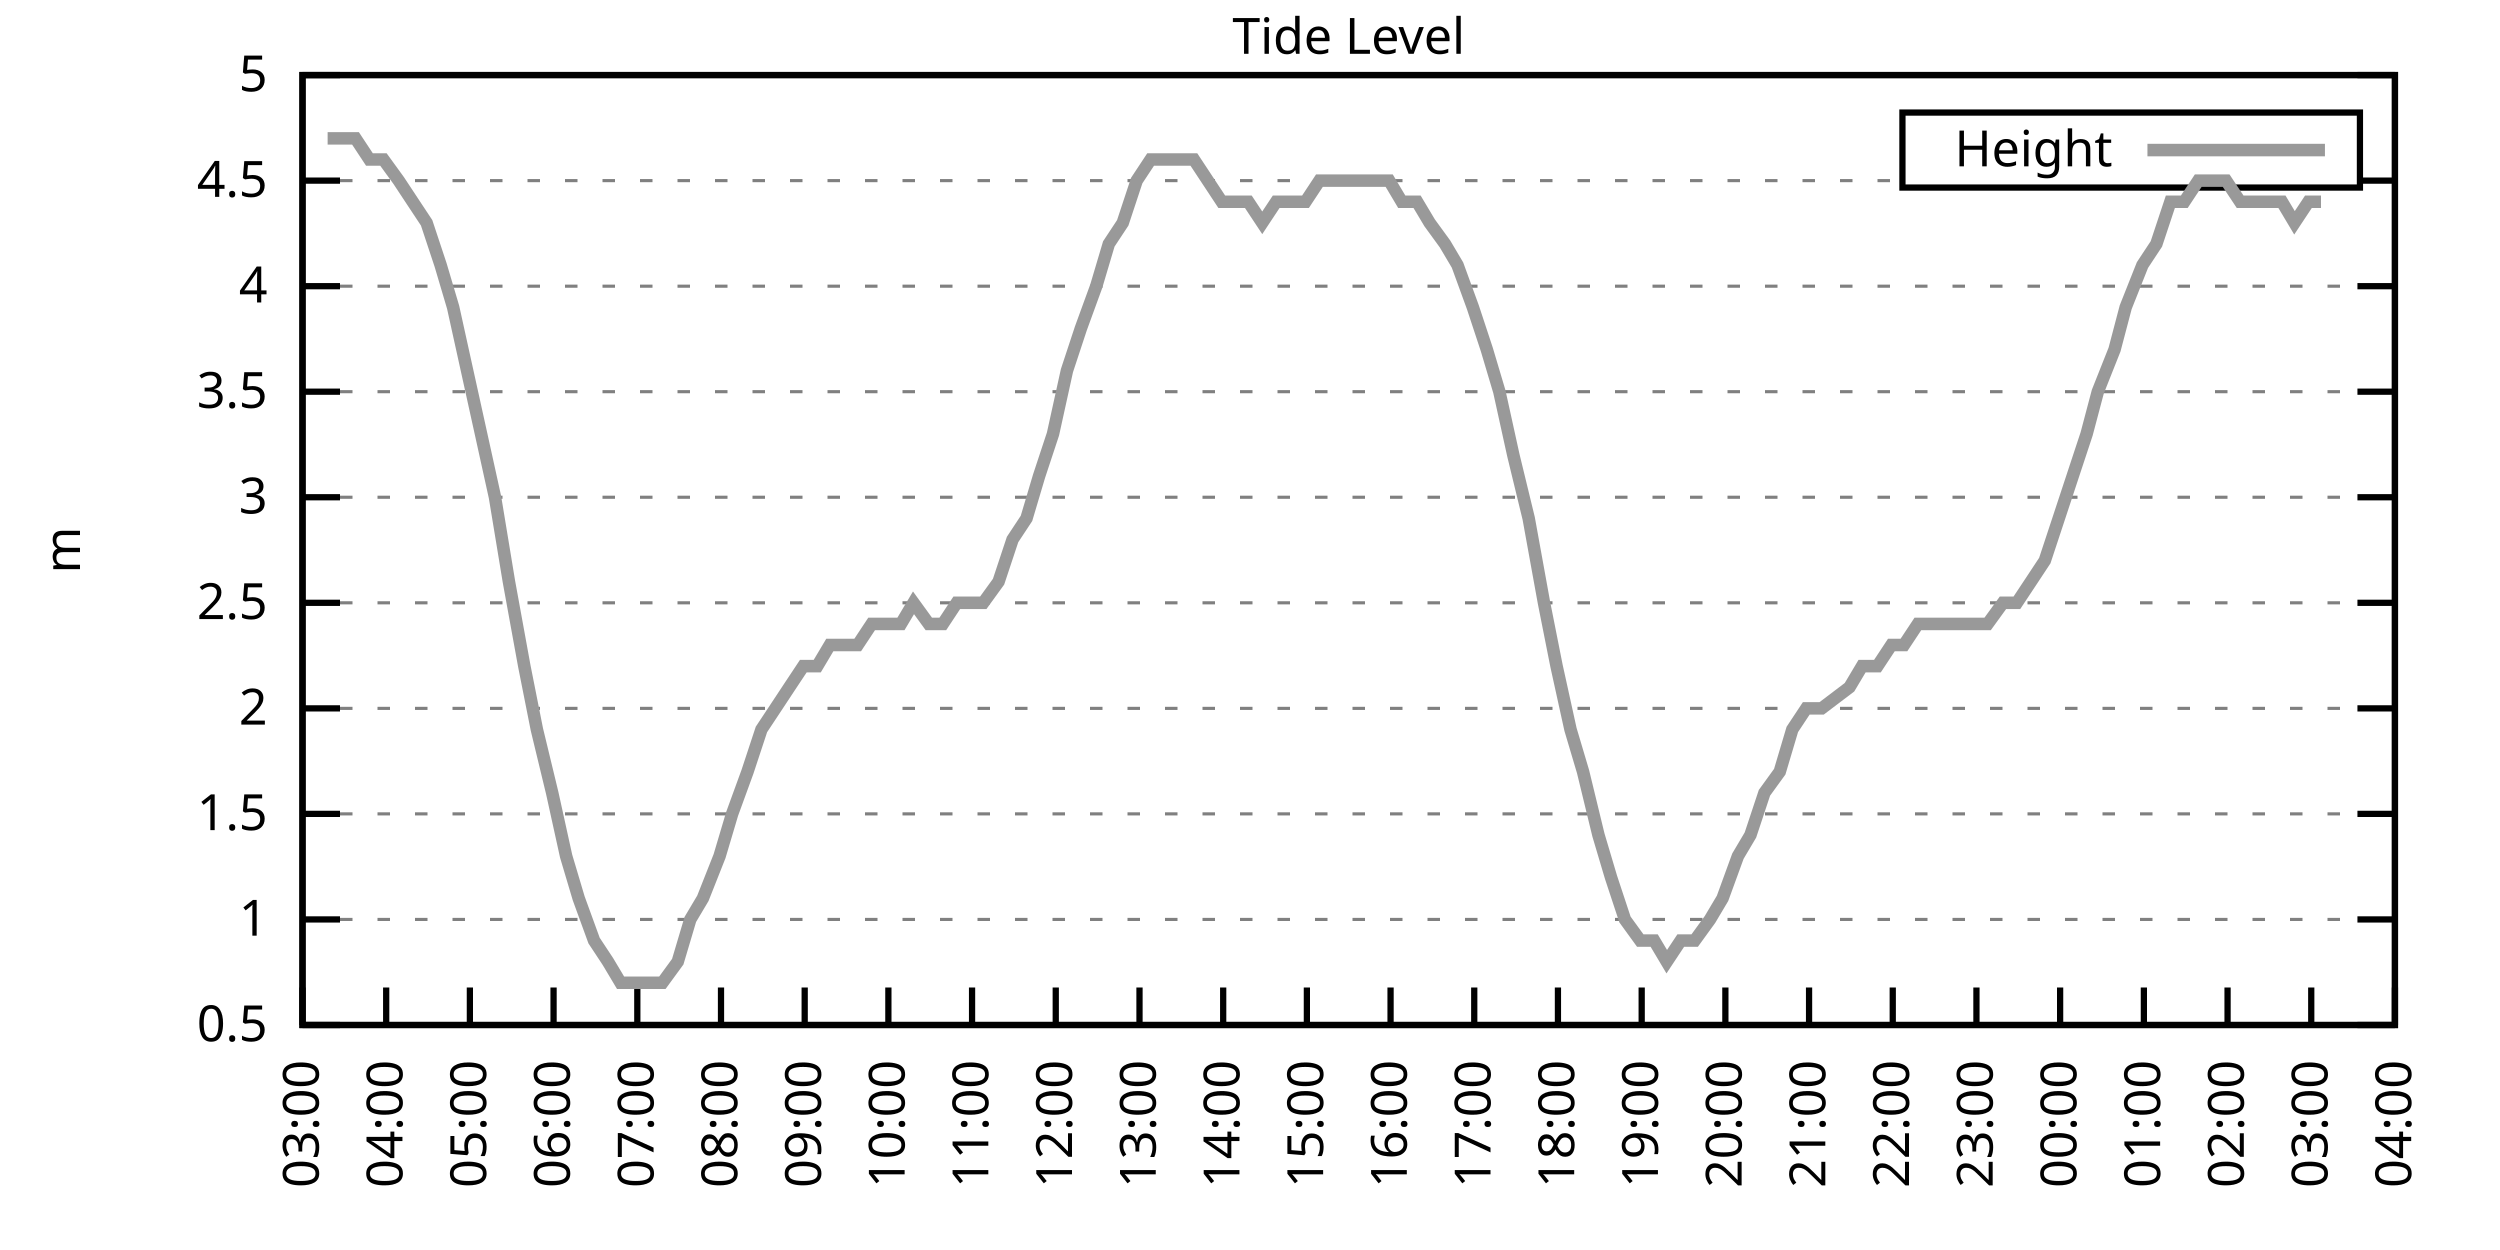
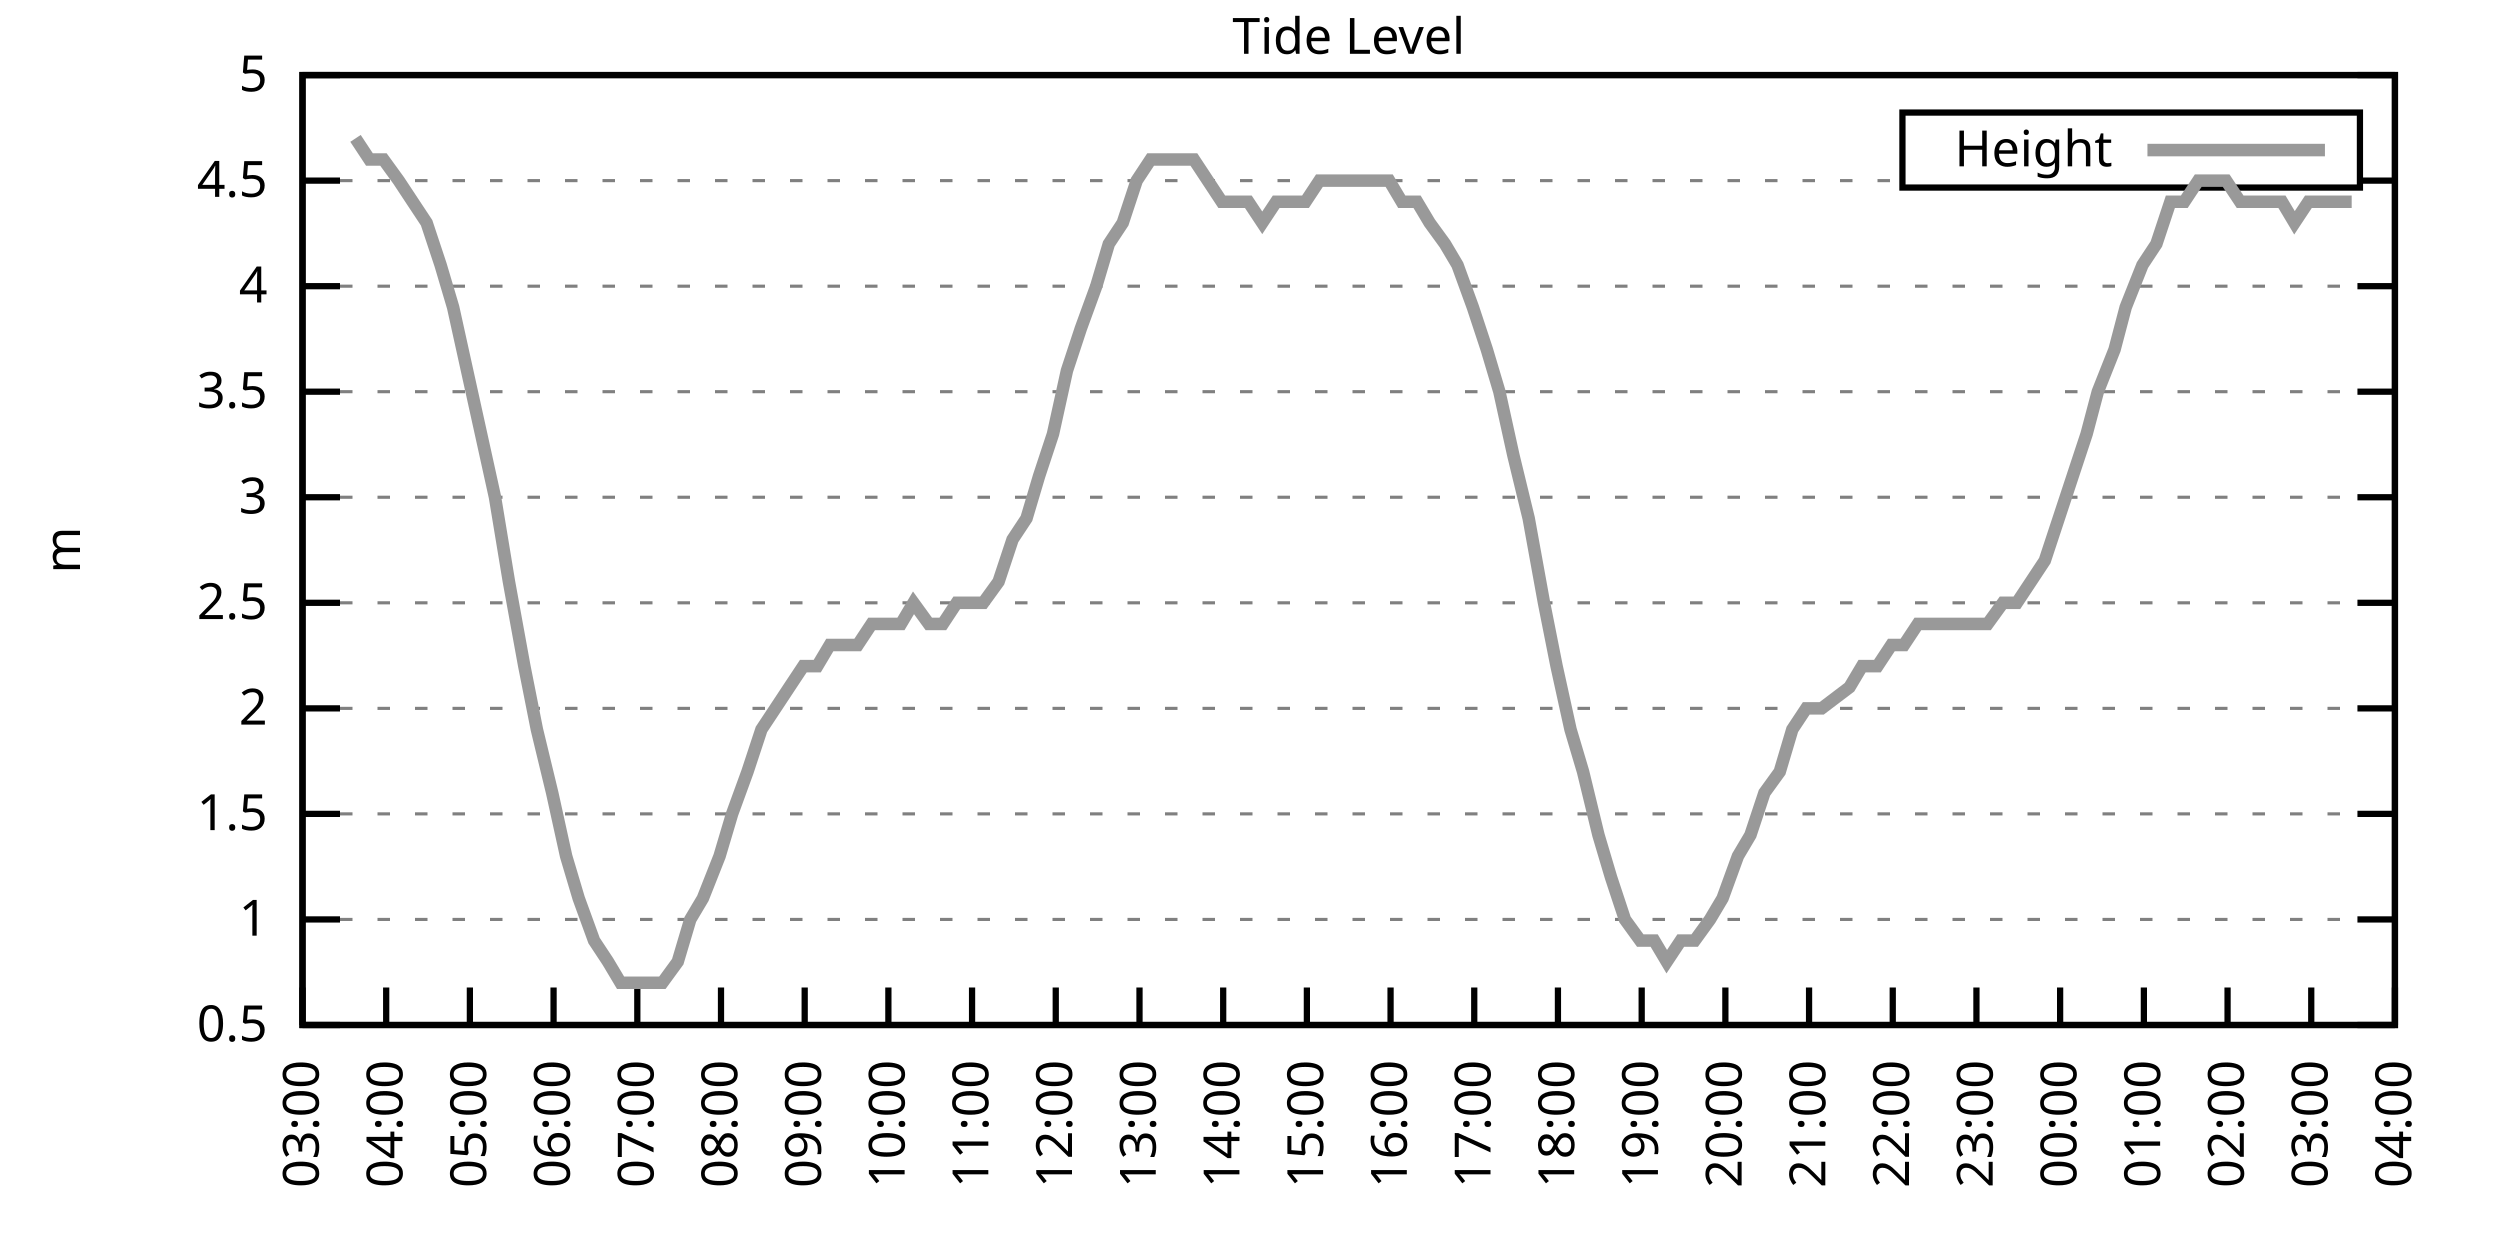
<svg xmlns="http://www.w3.org/2000/svg" xmlns:xlink="http://www.w3.org/1999/xlink" width="400" height="200" viewBox="0 0 400 200">
  <g id="gnuplot_canvas">
    <rect x="0" y="0" width="400" height="200" fill="none" />
    <defs>
      <circle id="gpDot" r="0.5" stroke-width="0.5" stroke="currentColor" />
      <path id="gpPt0" stroke-width="0.333" stroke="currentColor" d="M-1,0 h2 M0,-1 v2" />
      <path id="gpPt1" stroke-width="0.333" stroke="currentColor" d="M-1,-1 L1,1 M1,-1 L-1,1" />
      <path id="gpPt2" stroke-width="0.333" stroke="currentColor" d="M-1,0 L1,0 M0,-1 L0,1 M-1,-1 L1,1 M-1,1 L1,-1" />
      <rect id="gpPt3" stroke-width="0.333" stroke="currentColor" x="-1" y="-1" width="2" height="2" />
      <rect id="gpPt4" stroke-width="0.333" stroke="currentColor" fill="currentColor" x="-1" y="-1" width="2" height="2" />
      <circle id="gpPt5" stroke-width="0.333" stroke="currentColor" cx="0" cy="0" r="1" />
      <use xlink:href="#gpPt5" id="gpPt6" fill="currentColor" stroke="none" />
      <path id="gpPt7" stroke-width="0.333" stroke="currentColor" d="M0,-1.33 L-1.33,0.67 L1.33,0.67 z" />
      <use xlink:href="#gpPt7" id="gpPt8" fill="currentColor" stroke="none" />
      <use xlink:href="#gpPt7" id="gpPt9" stroke="currentColor" transform="rotate(180)" />
      <use xlink:href="#gpPt9" id="gpPt10" fill="currentColor" stroke="none" />
      <use xlink:href="#gpPt3" id="gpPt11" stroke="currentColor" transform="rotate(45)" />
      <use xlink:href="#gpPt11" id="gpPt12" fill="currentColor" stroke="none" />
      <path id="gpPt13" stroke-width="0.333" stroke="currentColor" d="M0,1.330 L1.265,0.411 L0.782,-1.067 L-0.782,-1.076 L-1.265,0.411 z" />
      <use xlink:href="#gpPt13" id="gpPt14" fill="currentColor" stroke="none" />
      <filter id="textbox" filterUnits="objectBoundingBox" x="0" y="0" height="1" width="1">
        <feFlood flood-color="white" flood-opacity="1" result="bgnd" />
        <feComposite in="SourceGraphic" in2="bgnd" operator="atop" />
      </filter>
      <filter id="greybox" filterUnits="objectBoundingBox" x="0" y="0" height="1" width="1">
        <feFlood flood-color="lightgrey" flood-opacity="1" result="grey" />
        <feComposite in="SourceGraphic" in2="grey" operator="atop" />
      </filter>
    </defs>
    <g fill="none" color="white" stroke="currentColor" stroke-width="1.00" stroke-linecap="butt" stroke-linejoin="miter">
</g>
    <g fill="none" color="black" stroke="currentColor" stroke-width="1.00" stroke-linecap="butt" stroke-linejoin="miter">
      <g stroke="none" shape-rendering="crispEdges">
        <polygon fill="rgb(255, 255, 255)" points="48.40,164.00 383.18,164.00 383.18,12.02 48.40,12.02 " />
      </g>
    </g>
    <g fill="none" color="black" stroke="currentColor" stroke-width="1.00" stroke-linecap="butt" stroke-linejoin="miter">
</g>
    <g fill="none" color="black" stroke="black" stroke-width="0.50" stroke-linecap="butt" stroke-linejoin="miter">
</g>
    <g fill="none" color="gray" stroke="currentColor" stroke-width="0.50" stroke-linecap="butt" stroke-linejoin="miter">
      <path stroke="gray" stroke-dasharray="2,4" class="gridline" d="M48.40,164.00 L383.19,164.00  " />
    </g>
    <g fill="none" color="gray" stroke="gray" stroke-width="1.00" stroke-linecap="butt" stroke-linejoin="miter">
</g>
    <g fill="none" color="black" stroke="currentColor" stroke-width="1.00" stroke-linecap="butt" stroke-linejoin="miter">
      <path stroke="black" d="M48.40,164.00 L54.40,164.00 M383.19,164.00 L377.19,164.00  " />
      <g transform="translate(42.80,166.60)" stroke="none" fill="black" font-family="Sans" font-size="8.00" text-anchor="end">
        <text>
          <tspan font-family="Sans"> 0.5</tspan>
        </text>
      </g>
    </g>
    <g fill="none" color="black" stroke="currentColor" stroke-width="1.00" stroke-linecap="butt" stroke-linejoin="miter">
</g>
    <g fill="none" color="black" stroke="black" stroke-width="0.50" stroke-linecap="butt" stroke-linejoin="miter">
</g>
    <g fill="none" color="gray" stroke="currentColor" stroke-width="0.50" stroke-linecap="butt" stroke-linejoin="miter">
      <path stroke="gray" stroke-dasharray="2,4" class="gridline" d="M48.40,147.11 L383.19,147.11  " />
    </g>
    <g fill="none" color="gray" stroke="gray" stroke-width="1.00" stroke-linecap="butt" stroke-linejoin="miter">
</g>
    <g fill="none" color="black" stroke="currentColor" stroke-width="1.00" stroke-linecap="butt" stroke-linejoin="miter">
      <path stroke="black" d="M48.40,147.11 L54.40,147.11 M383.19,147.11 L377.19,147.11  " />
      <g transform="translate(42.80,149.71)" stroke="none" fill="black" font-family="Sans" font-size="8.00" text-anchor="end">
        <text>
          <tspan font-family="Sans"> 1</tspan>
        </text>
      </g>
    </g>
    <g fill="none" color="black" stroke="currentColor" stroke-width="1.00" stroke-linecap="butt" stroke-linejoin="miter">
</g>
    <g fill="none" color="black" stroke="black" stroke-width="0.50" stroke-linecap="butt" stroke-linejoin="miter">
</g>
    <g fill="none" color="gray" stroke="currentColor" stroke-width="0.50" stroke-linecap="butt" stroke-linejoin="miter">
      <path stroke="gray" stroke-dasharray="2,4" class="gridline" d="M48.40,130.22 L383.19,130.22  " />
    </g>
    <g fill="none" color="gray" stroke="gray" stroke-width="1.00" stroke-linecap="butt" stroke-linejoin="miter">
</g>
    <g fill="none" color="black" stroke="currentColor" stroke-width="1.00" stroke-linecap="butt" stroke-linejoin="miter">
      <path stroke="black" d="M48.40,130.22 L54.40,130.22 M383.19,130.22 L377.19,130.22  " />
      <g transform="translate(42.80,132.82)" stroke="none" fill="black" font-family="Sans" font-size="8.00" text-anchor="end">
        <text>
          <tspan font-family="Sans"> 1.5</tspan>
        </text>
      </g>
    </g>
    <g fill="none" color="black" stroke="currentColor" stroke-width="1.00" stroke-linecap="butt" stroke-linejoin="miter">
</g>
    <g fill="none" color="black" stroke="black" stroke-width="0.50" stroke-linecap="butt" stroke-linejoin="miter">
</g>
    <g fill="none" color="gray" stroke="currentColor" stroke-width="0.50" stroke-linecap="butt" stroke-linejoin="miter">
      <path stroke="gray" stroke-dasharray="2,4" class="gridline" d="M48.40,113.34 L383.19,113.34  " />
    </g>
    <g fill="none" color="gray" stroke="gray" stroke-width="1.00" stroke-linecap="butt" stroke-linejoin="miter">
</g>
    <g fill="none" color="black" stroke="currentColor" stroke-width="1.00" stroke-linecap="butt" stroke-linejoin="miter">
      <path stroke="black" d="M48.40,113.34 L54.40,113.34 M383.19,113.34 L377.19,113.34  " />
      <g transform="translate(42.80,115.94)" stroke="none" fill="black" font-family="Sans" font-size="8.00" text-anchor="end">
        <text>
          <tspan font-family="Sans"> 2</tspan>
        </text>
      </g>
    </g>
    <g fill="none" color="black" stroke="currentColor" stroke-width="1.00" stroke-linecap="butt" stroke-linejoin="miter">
</g>
    <g fill="none" color="black" stroke="black" stroke-width="0.50" stroke-linecap="butt" stroke-linejoin="miter">
</g>
    <g fill="none" color="gray" stroke="currentColor" stroke-width="0.50" stroke-linecap="butt" stroke-linejoin="miter">
      <path stroke="gray" stroke-dasharray="2,4" class="gridline" d="M48.40,96.45 L383.19,96.45  " />
    </g>
    <g fill="none" color="gray" stroke="gray" stroke-width="1.00" stroke-linecap="butt" stroke-linejoin="miter">
</g>
    <g fill="none" color="black" stroke="currentColor" stroke-width="1.00" stroke-linecap="butt" stroke-linejoin="miter">
      <path stroke="black" d="M48.40,96.45 L54.40,96.45 M383.19,96.45 L377.19,96.45  " />
      <g transform="translate(42.80,99.05)" stroke="none" fill="black" font-family="Sans" font-size="8.00" text-anchor="end">
        <text>
          <tspan font-family="Sans"> 2.5</tspan>
        </text>
      </g>
    </g>
    <g fill="none" color="black" stroke="currentColor" stroke-width="1.00" stroke-linecap="butt" stroke-linejoin="miter">
</g>
    <g fill="none" color="black" stroke="black" stroke-width="0.50" stroke-linecap="butt" stroke-linejoin="miter">
</g>
    <g fill="none" color="gray" stroke="currentColor" stroke-width="0.50" stroke-linecap="butt" stroke-linejoin="miter">
      <path stroke="gray" stroke-dasharray="2,4" class="gridline" d="M48.40,79.56 L383.19,79.56  " />
    </g>
    <g fill="none" color="gray" stroke="gray" stroke-width="1.00" stroke-linecap="butt" stroke-linejoin="miter">
</g>
    <g fill="none" color="black" stroke="currentColor" stroke-width="1.00" stroke-linecap="butt" stroke-linejoin="miter">
      <path stroke="black" d="M48.40,79.56 L54.40,79.56 M383.19,79.56 L377.19,79.56  " />
      <g transform="translate(42.80,82.16)" stroke="none" fill="black" font-family="Sans" font-size="8.00" text-anchor="end">
        <text>
          <tspan font-family="Sans"> 3</tspan>
        </text>
      </g>
    </g>
    <g fill="none" color="black" stroke="currentColor" stroke-width="1.00" stroke-linecap="butt" stroke-linejoin="miter">
</g>
    <g fill="none" color="black" stroke="black" stroke-width="0.50" stroke-linecap="butt" stroke-linejoin="miter">
</g>
    <g fill="none" color="gray" stroke="currentColor" stroke-width="0.50" stroke-linecap="butt" stroke-linejoin="miter">
      <path stroke="gray" stroke-dasharray="2,4" class="gridline" d="M48.40,62.67 L383.19,62.67  " />
    </g>
    <g fill="none" color="gray" stroke="gray" stroke-width="1.00" stroke-linecap="butt" stroke-linejoin="miter">
</g>
    <g fill="none" color="black" stroke="currentColor" stroke-width="1.00" stroke-linecap="butt" stroke-linejoin="miter">
      <path stroke="black" d="M48.40,62.67 L54.40,62.67 M383.19,62.67 L377.19,62.67  " />
      <g transform="translate(42.80,65.27)" stroke="none" fill="black" font-family="Sans" font-size="8.00" text-anchor="end">
        <text>
          <tspan font-family="Sans"> 3.5</tspan>
        </text>
      </g>
    </g>
    <g fill="none" color="black" stroke="currentColor" stroke-width="1.00" stroke-linecap="butt" stroke-linejoin="miter">
</g>
    <g fill="none" color="black" stroke="black" stroke-width="0.50" stroke-linecap="butt" stroke-linejoin="miter">
</g>
    <g fill="none" color="gray" stroke="currentColor" stroke-width="0.50" stroke-linecap="butt" stroke-linejoin="miter">
      <path stroke="gray" stroke-dasharray="2,4" class="gridline" d="M48.40,45.79 L383.19,45.79  " />
    </g>
    <g fill="none" color="gray" stroke="gray" stroke-width="1.00" stroke-linecap="butt" stroke-linejoin="miter">
</g>
    <g fill="none" color="black" stroke="currentColor" stroke-width="1.00" stroke-linecap="butt" stroke-linejoin="miter">
      <path stroke="black" d="M48.40,45.79 L54.40,45.79 M383.19,45.79 L377.19,45.79  " />
      <g transform="translate(42.80,48.39)" stroke="none" fill="black" font-family="Sans" font-size="8.00" text-anchor="end">
        <text>
          <tspan font-family="Sans"> 4</tspan>
        </text>
      </g>
    </g>
    <g fill="none" color="black" stroke="currentColor" stroke-width="1.00" stroke-linecap="butt" stroke-linejoin="miter">
</g>
    <g fill="none" color="black" stroke="black" stroke-width="0.50" stroke-linecap="butt" stroke-linejoin="miter">
</g>
    <g fill="none" color="gray" stroke="currentColor" stroke-width="0.50" stroke-linecap="butt" stroke-linejoin="miter">
      <path stroke="gray" stroke-dasharray="2,4" class="gridline" d="M48.40,28.90 L304.39,28.90 M377.59,28.90 L383.19,28.90  " />
    </g>
    <g fill="none" color="gray" stroke="gray" stroke-width="1.00" stroke-linecap="butt" stroke-linejoin="miter">
</g>
    <g fill="none" color="black" stroke="currentColor" stroke-width="1.00" stroke-linecap="butt" stroke-linejoin="miter">
      <path stroke="black" d="M48.40,28.90 L54.40,28.90 M383.19,28.90 L377.19,28.90  " />
      <g transform="translate(42.80,31.50)" stroke="none" fill="black" font-family="Sans" font-size="8.00" text-anchor="end">
        <text>
          <tspan font-family="Sans"> 4.5</tspan>
        </text>
      </g>
    </g>
    <g fill="none" color="black" stroke="currentColor" stroke-width="1.00" stroke-linecap="butt" stroke-linejoin="miter">
</g>
    <g fill="none" color="black" stroke="black" stroke-width="0.50" stroke-linecap="butt" stroke-linejoin="miter">
</g>
    <g fill="none" color="gray" stroke="currentColor" stroke-width="0.50" stroke-linecap="butt" stroke-linejoin="miter">
      <path stroke="gray" stroke-dasharray="2,4" class="gridline" d="M48.40,12.01 L383.19,12.01  " />
    </g>
    <g fill="none" color="gray" stroke="gray" stroke-width="1.00" stroke-linecap="butt" stroke-linejoin="miter">
</g>
    <g fill="none" color="black" stroke="currentColor" stroke-width="1.00" stroke-linecap="butt" stroke-linejoin="miter">
      <path stroke="black" d="M48.40,12.01 L54.40,12.01 M383.19,12.01 L377.19,12.01  " />
      <g transform="translate(42.80,14.61)" stroke="none" fill="black" font-family="Sans" font-size="8.00" text-anchor="end">
        <text>
          <tspan font-family="Sans"> 5</tspan>
        </text>
      </g>
    </g>
    <g fill="none" color="black" stroke="currentColor" stroke-width="1.00" stroke-linecap="butt" stroke-linejoin="miter">
      <path stroke="black" d="M48.40,164.00 L48.40,158.00  " />
      <g transform="translate(51.00,169.60) rotate(270.00)" stroke="none" fill="black" font-family="Sans" font-size="8.00" text-anchor="end">
        <text>
          <tspan font-family="Sans">03:00</tspan>
        </text>
      </g>
    </g>
    <g fill="none" color="black" stroke="currentColor" stroke-width="1.00" stroke-linecap="butt" stroke-linejoin="miter">
      <path stroke="black" d="M61.79,164.00 L61.79,158.00  " />
      <g transform="translate(64.39,169.60) rotate(270.00)" stroke="none" fill="black" font-family="Sans" font-size="8.00" text-anchor="end">
        <text>
          <tspan font-family="Sans">04:00</tspan>
        </text>
      </g>
    </g>
    <g fill="none" color="black" stroke="currentColor" stroke-width="1.00" stroke-linecap="butt" stroke-linejoin="miter">
      <path stroke="black" d="M75.18,164.00 L75.18,158.00  " />
      <g transform="translate(77.78,169.60) rotate(270.00)" stroke="none" fill="black" font-family="Sans" font-size="8.00" text-anchor="end">
        <text>
          <tspan font-family="Sans">05:00</tspan>
        </text>
      </g>
    </g>
    <g fill="none" color="black" stroke="currentColor" stroke-width="1.00" stroke-linecap="butt" stroke-linejoin="miter">
      <path stroke="black" d="M88.57,164.00 L88.57,158.00  " />
      <g transform="translate(91.17,169.60) rotate(270.00)" stroke="none" fill="black" font-family="Sans" font-size="8.00" text-anchor="end">
        <text>
          <tspan font-family="Sans">06:00</tspan>
        </text>
      </g>
    </g>
    <g fill="none" color="black" stroke="currentColor" stroke-width="1.00" stroke-linecap="butt" stroke-linejoin="miter">
      <path stroke="black" d="M101.97,164.00 L101.97,158.00  " />
      <g transform="translate(104.57,169.60) rotate(270.00)" stroke="none" fill="black" font-family="Sans" font-size="8.00" text-anchor="end">
        <text>
          <tspan font-family="Sans">07:00</tspan>
        </text>
      </g>
    </g>
    <g fill="none" color="black" stroke="currentColor" stroke-width="1.00" stroke-linecap="butt" stroke-linejoin="miter">
      <path stroke="black" d="M115.36,164.00 L115.36,158.00  " />
      <g transform="translate(117.96,169.60) rotate(270.00)" stroke="none" fill="black" font-family="Sans" font-size="8.00" text-anchor="end">
        <text>
          <tspan font-family="Sans">08:00</tspan>
        </text>
      </g>
    </g>
    <g fill="none" color="black" stroke="currentColor" stroke-width="1.00" stroke-linecap="butt" stroke-linejoin="miter">
      <path stroke="black" d="M128.75,164.00 L128.75,158.00  " />
      <g transform="translate(131.35,169.60) rotate(270.00)" stroke="none" fill="black" font-family="Sans" font-size="8.00" text-anchor="end">
        <text>
          <tspan font-family="Sans">09:00</tspan>
        </text>
      </g>
    </g>
    <g fill="none" color="black" stroke="currentColor" stroke-width="1.00" stroke-linecap="butt" stroke-linejoin="miter">
      <path stroke="black" d="M142.14,164.00 L142.14,158.00  " />
      <g transform="translate(144.74,169.60) rotate(270.00)" stroke="none" fill="black" font-family="Sans" font-size="8.00" text-anchor="end">
        <text>
          <tspan font-family="Sans">10:00</tspan>
        </text>
      </g>
    </g>
    <g fill="none" color="black" stroke="currentColor" stroke-width="1.00" stroke-linecap="butt" stroke-linejoin="miter">
      <path stroke="black" d="M155.53,164.00 L155.53,158.00  " />
      <g transform="translate(158.13,169.60) rotate(270.00)" stroke="none" fill="black" font-family="Sans" font-size="8.00" text-anchor="end">
        <text>
          <tspan font-family="Sans">11:00</tspan>
        </text>
      </g>
    </g>
    <g fill="none" color="black" stroke="currentColor" stroke-width="1.00" stroke-linecap="butt" stroke-linejoin="miter">
      <path stroke="black" d="M168.92,164.00 L168.92,158.00  " />
      <g transform="translate(171.52,169.60) rotate(270.00)" stroke="none" fill="black" font-family="Sans" font-size="8.00" text-anchor="end">
        <text>
          <tspan font-family="Sans">12:00</tspan>
        </text>
      </g>
    </g>
    <g fill="none" color="black" stroke="currentColor" stroke-width="1.00" stroke-linecap="butt" stroke-linejoin="miter">
      <path stroke="black" d="M182.32,164.00 L182.32,158.00  " />
      <g transform="translate(184.92,169.60) rotate(270.00)" stroke="none" fill="black" font-family="Sans" font-size="8.00" text-anchor="end">
        <text>
          <tspan font-family="Sans">13:00</tspan>
        </text>
      </g>
    </g>
    <g fill="none" color="black" stroke="currentColor" stroke-width="1.00" stroke-linecap="butt" stroke-linejoin="miter">
      <path stroke="black" d="M195.71,164.00 L195.71,158.00  " />
      <g transform="translate(198.31,169.60) rotate(270.00)" stroke="none" fill="black" font-family="Sans" font-size="8.00" text-anchor="end">
        <text>
          <tspan font-family="Sans">14:00</tspan>
        </text>
      </g>
    </g>
    <g fill="none" color="black" stroke="currentColor" stroke-width="1.00" stroke-linecap="butt" stroke-linejoin="miter">
      <path stroke="black" d="M209.10,164.00 L209.10,158.00  " />
      <g transform="translate(211.70,169.60) rotate(270.00)" stroke="none" fill="black" font-family="Sans" font-size="8.00" text-anchor="end">
        <text>
          <tspan font-family="Sans">15:00</tspan>
        </text>
      </g>
    </g>
    <g fill="none" color="black" stroke="currentColor" stroke-width="1.00" stroke-linecap="butt" stroke-linejoin="miter">
      <path stroke="black" d="M222.49,164.00 L222.49,158.00  " />
      <g transform="translate(225.09,169.60) rotate(270.00)" stroke="none" fill="black" font-family="Sans" font-size="8.00" text-anchor="end">
        <text>
          <tspan font-family="Sans">16:00</tspan>
        </text>
      </g>
    </g>
    <g fill="none" color="black" stroke="currentColor" stroke-width="1.00" stroke-linecap="butt" stroke-linejoin="miter">
      <path stroke="black" d="M235.88,164.00 L235.88,158.00  " />
      <g transform="translate(238.48,169.60) rotate(270.00)" stroke="none" fill="black" font-family="Sans" font-size="8.00" text-anchor="end">
        <text>
          <tspan font-family="Sans">17:00</tspan>
        </text>
      </g>
    </g>
    <g fill="none" color="black" stroke="currentColor" stroke-width="1.00" stroke-linecap="butt" stroke-linejoin="miter">
      <path stroke="black" d="M249.27,164.00 L249.27,158.00  " />
      <g transform="translate(251.87,169.60) rotate(270.00)" stroke="none" fill="black" font-family="Sans" font-size="8.00" text-anchor="end">
        <text>
          <tspan font-family="Sans">18:00</tspan>
        </text>
      </g>
    </g>
    <g fill="none" color="black" stroke="currentColor" stroke-width="1.00" stroke-linecap="butt" stroke-linejoin="miter">
      <path stroke="black" d="M262.67,164.00 L262.67,158.00  " />
      <g transform="translate(265.27,169.60) rotate(270.00)" stroke="none" fill="black" font-family="Sans" font-size="8.00" text-anchor="end">
        <text>
          <tspan font-family="Sans">19:00</tspan>
        </text>
      </g>
    </g>
    <g fill="none" color="black" stroke="currentColor" stroke-width="1.00" stroke-linecap="butt" stroke-linejoin="miter">
      <path stroke="black" d="M276.06,164.00 L276.06,158.00  " />
      <g transform="translate(278.66,169.60) rotate(270.00)" stroke="none" fill="black" font-family="Sans" font-size="8.00" text-anchor="end">
        <text>
          <tspan font-family="Sans">20:00</tspan>
        </text>
      </g>
    </g>
    <g fill="none" color="black" stroke="currentColor" stroke-width="1.00" stroke-linecap="butt" stroke-linejoin="miter">
      <path stroke="black" d="M289.45,164.00 L289.45,158.00  " />
      <g transform="translate(292.05,169.60) rotate(270.00)" stroke="none" fill="black" font-family="Sans" font-size="8.00" text-anchor="end">
        <text>
          <tspan font-family="Sans">21:00</tspan>
        </text>
      </g>
    </g>
    <g fill="none" color="black" stroke="currentColor" stroke-width="1.00" stroke-linecap="butt" stroke-linejoin="miter">
      <path stroke="black" d="M302.84,164.00 L302.84,158.00  " />
      <g transform="translate(305.44,169.60) rotate(270.00)" stroke="none" fill="black" font-family="Sans" font-size="8.00" text-anchor="end">
        <text>
          <tspan font-family="Sans">22:00</tspan>
        </text>
      </g>
    </g>
    <g fill="none" color="black" stroke="currentColor" stroke-width="1.00" stroke-linecap="butt" stroke-linejoin="miter">
      <path stroke="black" d="M316.23,164.00 L316.23,158.00  " />
      <g transform="translate(318.83,169.60) rotate(270.00)" stroke="none" fill="black" font-family="Sans" font-size="8.00" text-anchor="end">
        <text>
          <tspan font-family="Sans">23:00</tspan>
        </text>
      </g>
    </g>
    <g fill="none" color="black" stroke="currentColor" stroke-width="1.00" stroke-linecap="butt" stroke-linejoin="miter">
      <path stroke="black" d="M329.62,164.00 L329.62,158.00  " />
      <g transform="translate(332.22,169.60) rotate(270.00)" stroke="none" fill="black" font-family="Sans" font-size="8.00" text-anchor="end">
        <text>
          <tspan font-family="Sans">00:00</tspan>
        </text>
      </g>
    </g>
    <g fill="none" color="black" stroke="currentColor" stroke-width="1.00" stroke-linecap="butt" stroke-linejoin="miter">
      <path stroke="black" d="M343.02,164.00 L343.02,158.00  " />
      <g transform="translate(345.62,169.60) rotate(270.00)" stroke="none" fill="black" font-family="Sans" font-size="8.00" text-anchor="end">
        <text>
          <tspan font-family="Sans">01:00</tspan>
        </text>
      </g>
    </g>
    <g fill="none" color="black" stroke="currentColor" stroke-width="1.00" stroke-linecap="butt" stroke-linejoin="miter">
      <path stroke="black" d="M356.41,164.00 L356.41,158.00  " />
      <g transform="translate(359.01,169.60) rotate(270.00)" stroke="none" fill="black" font-family="Sans" font-size="8.00" text-anchor="end">
        <text>
          <tspan font-family="Sans">02:00</tspan>
        </text>
      </g>
    </g>
    <g fill="none" color="black" stroke="currentColor" stroke-width="1.00" stroke-linecap="butt" stroke-linejoin="miter">
      <path stroke="black" d="M369.80,164.00 L369.80,158.00  " />
      <g transform="translate(372.40,169.60) rotate(270.00)" stroke="none" fill="black" font-family="Sans" font-size="8.00" text-anchor="end">
        <text>
          <tspan font-family="Sans">03:00</tspan>
        </text>
      </g>
    </g>
    <g fill="none" color="black" stroke="currentColor" stroke-width="1.00" stroke-linecap="butt" stroke-linejoin="miter">
      <path stroke="black" d="M383.19,164.00 L383.19,158.00  " />
      <g transform="translate(385.79,169.60) rotate(270.00)" stroke="none" fill="black" font-family="Sans" font-size="8.00" text-anchor="end">
        <text>
          <tspan font-family="Sans">04:00</tspan>
        </text>
      </g>
    </g>
    <g fill="none" color="black" stroke="currentColor" stroke-width="1.00" stroke-linecap="butt" stroke-linejoin="miter">
</g>
    <g fill="none" color="black" stroke="currentColor" stroke-width="1.00" stroke-linecap="butt" stroke-linejoin="miter">
      <path stroke="black" d="M48.40,12.01 L48.40,164.00 L383.19,164.00 L383.19,12.01 L48.40,12.01 Z  " />
    </g>
    <g fill="none" color="black" stroke="currentColor" stroke-width="1.00" stroke-linecap="butt" stroke-linejoin="miter">
</g>
    <g fill="none" color="black" stroke="currentColor" stroke-width="1.00" stroke-linecap="butt" stroke-linejoin="miter">
      <path stroke="black" d="M304.39,30.01 L304.39,18.01 L377.59,18.01 L377.59,30.01 L304.39,30.01 Z  " />
    </g>
    <g id="Tide_level_plot_1">
      <g fill="none" color="white" stroke="black" stroke-width="2.00" stroke-linecap="butt" stroke-linejoin="miter">
</g>
      <g fill="none" color="black" stroke="currentColor" stroke-width="2.00" stroke-linecap="butt" stroke-linejoin="miter">
        <g transform="translate(337.99,26.61)" stroke="none" fill="black" font-family="Sans" font-size="8.00" text-anchor="end">
          <text>
            <tspan font-family="Sans">Height</tspan>
          </text>
        </g>
      </g>
      <g fill="none" color="black" stroke="currentColor" stroke-width="2.00" stroke-linecap="butt" stroke-linejoin="miter">
-         <path stroke="rgb(153, 153, 153)" d="M343.59,24.01 L371.99,24.01 M52.42,22.14 L54.65,22.14 L56.88,22.14 L59.11,25.52 L61.35,25.52 L63.80,28.90   L66.03,32.28 L68.26,35.65 L70.50,42.41 L72.50,49.16 L76.97,69.43 L79.20,79.56 L81.43,93.07 L83.89,106.58   L85.90,116.71 L88.35,126.85 L90.58,136.98 L92.59,143.73 L95.05,150.49 L97.28,153.87 L99.29,157.24 L101.74,157.24   L103.75,157.24 L105.98,157.24 L108.44,153.87 L110.45,147.11 L112.46,143.73 L115.13,136.98 L117.14,130.22 L119.60,123.47   L121.83,116.71 L124.06,113.34 L126.29,109.96 L128.53,106.58 L130.76,106.58 L132.77,103.20 L135.00,103.20 L137.23,103.20   L139.46,99.83 L141.69,99.83 L144.15,99.83 L146.16,96.45 L148.61,99.83 L150.85,99.83 L153.08,96.45 L155.31,96.45   L157.32,96.45 L159.77,93.07 L162.01,86.32 L164.24,82.94 L166.25,76.18 L168.48,69.43 L170.71,59.30 L172.94,52.54   L175.40,45.79 L177.41,39.03 L179.64,35.65 L181.87,28.90 L184.10,25.52 L186.56,25.52 L188.57,25.52 L191.02,25.52   L193.25,28.90 L195.48,32.28 L197.49,32.28 L199.73,32.28 L201.96,35.65 L204.19,32.28 L206.64,32.28 L208.88,32.28   L211.11,28.90 L213.12,28.90 L215.57,28.90 L217.80,28.90 L219.81,28.90 L222.27,28.90 L224.28,32.28 L226.73,32.28   L228.74,35.65 L231.20,39.03 L233.20,42.41 L235.66,49.16 L237.89,55.92 L239.90,62.67 L242.13,72.81 L244.59,82.94   L247.04,96.45 L249.05,106.58 L251.28,116.71 L253.29,123.47 L255.75,133.60 L257.76,140.36 L259.99,147.11 L262.44,150.49   L264.67,150.49 L266.68,153.87 L268.92,150.49 L271.15,150.49 L273.60,147.11 L275.61,143.73 L278.07,136.98 L280.07,133.60   L282.31,126.85 L284.76,123.47 L286.77,116.71 L289.00,113.34 L291.46,113.34 L295.92,109.96 L297.93,106.58 L300.39,106.58   L302.62,103.20 L304.63,103.20 L306.86,99.83 L309.31,99.83 L311.54,99.83 L313.55,99.83 L316.01,99.83 L318.02,99.83   L320.47,96.45 L322.70,96.45 L324.94,93.07 L327.17,89.69 L329.40,82.94 L331.63,76.18 L333.86,69.43 L335.65,62.67   L338.33,55.92 L340.11,49.16 L342.79,42.41 L345.02,39.03 L347.26,32.28 L349.49,32.28 L351.72,28.90 L353.95,28.90   L356.18,28.90 L358.42,32.28 L360.65,32.28 L362.66,32.28 L365.11,32.28 L367.12,35.65 L369.35,32.28 L371.36,32.28    " />
+         <path stroke="rgb(153, 153, 153)" d="M343.59,24.01 L371.99,24.01 M56.88,22.14 L59.11,25.52 L61.35,25.52 L63.80,28.90 L66.03,32.28 L68.26,35.65   L70.50,42.41 L72.50,49.16 L76.97,69.43 L79.20,79.56 L81.43,93.07 L83.89,106.58 L85.90,116.71 L88.35,126.85   L90.58,136.98 L92.59,143.73 L95.05,150.49 L97.28,153.87 L99.29,157.24 L101.74,157.24 L103.75,157.24 L105.98,157.24   L108.44,153.87 L110.45,147.11 L112.46,143.73 L115.13,136.98 L117.14,130.22 L119.60,123.47 L121.83,116.71 L124.06,113.34   L126.29,109.96 L128.53,106.58 L130.76,106.58 L132.77,103.20 L135.00,103.20 L137.23,103.20 L139.46,99.83 L141.69,99.83   L144.15,99.83 L146.16,96.45 L148.61,99.83 L150.85,99.83 L153.08,96.45 L155.31,96.45 L157.32,96.45 L159.77,93.07   L162.01,86.32 L164.24,82.94 L166.25,76.18 L168.48,69.43 L170.71,59.30 L172.94,52.54 L175.40,45.79 L177.41,39.03   L179.64,35.65 L181.87,28.90 L184.10,25.52 L186.56,25.52 L188.57,25.52 L191.02,25.52 L193.25,28.90 L195.48,32.28   L197.49,32.28 L199.73,32.28 L201.96,35.65 L204.19,32.28 L206.64,32.28 L208.88,32.28 L211.11,28.90 L213.12,28.90   L215.57,28.90 L217.80,28.90 L219.81,28.90 L222.27,28.90 L224.28,32.28 L226.73,32.28 L228.74,35.65 L231.20,39.03   L233.20,42.41 L235.66,49.16 L237.89,55.92 L239.90,62.67 L242.13,72.81 L244.59,82.94 L247.04,96.45 L249.05,106.58   L251.28,116.71 L253.29,123.47 L255.75,133.60 L257.76,140.36 L259.99,147.11 L262.44,150.49 L264.67,150.49 L266.68,153.87   L268.92,150.49 L271.15,150.49 L273.60,147.11 L275.61,143.73 L278.07,136.98 L280.07,133.60 L282.31,126.85 L284.76,123.47   L286.77,116.71 L289.00,113.34 L291.46,113.34 L295.92,109.96 L297.93,106.58 L300.39,106.58 L302.62,103.20 L304.63,103.20   L306.86,99.83 L309.31,99.83 L311.54,99.83 L313.55,99.83 L316.01,99.83 L318.02,99.83 L320.47,96.45 L322.70,96.45   L324.94,93.07 L327.17,89.69 L329.40,82.94 L331.63,76.18 L333.86,69.43 L335.65,62.67 L338.33,55.92 L340.11,49.16   L342.79,42.41 L345.02,39.03 L347.26,32.28 L349.49,32.28 L351.72,28.90 L353.95,28.90 L356.18,28.90 L358.42,32.28   L360.65,32.28 L362.66,32.28 L365.11,32.28 L367.12,35.65 L369.35,32.28 L371.36,32.28 L374.04,32.28 L376.27,32.28    " />
      </g>
    </g>
    <g fill="none" color="black" stroke="currentColor" stroke-width="2.00" stroke-linecap="butt" stroke-linejoin="miter">
</g>
    <g fill="none" color="black" stroke="black" stroke-width="1.00" stroke-linecap="butt" stroke-linejoin="miter">
</g>
    <g fill="none" color="black" stroke="currentColor" stroke-width="1.00" stroke-linecap="butt" stroke-linejoin="miter">
      <path stroke="black" d="M48.40,12.01 L48.40,164.00 L383.19,164.00 L383.19,12.01 L48.40,12.01 Z  " />
      <g transform="translate(12.80,88.01) rotate(270.00)" stroke="none" fill="black" font-family="Sans" font-size="8.00" text-anchor="middle">
        <text>
          <tspan font-family="Sans">m</tspan>
        </text>
      </g>
    </g>
    <g fill="none" color="black" stroke="currentColor" stroke-width="1.00" stroke-linecap="butt" stroke-linejoin="miter">
</g>
    <g fill="none" color="black" stroke="currentColor" stroke-width="1.00" stroke-linecap="butt" stroke-linejoin="miter">
      <g transform="translate(215.79,8.61)" stroke="none" fill="black" font-family="Sans" font-size="8.00" text-anchor="middle">
        <text>
          <tspan font-family="Sans">Tide Level</tspan>
        </text>
      </g>
    </g>
    <g fill="none" color="black" stroke="currentColor" stroke-width="1.00" stroke-linecap="butt" stroke-linejoin="miter">
</g>
  </g>
</svg>
